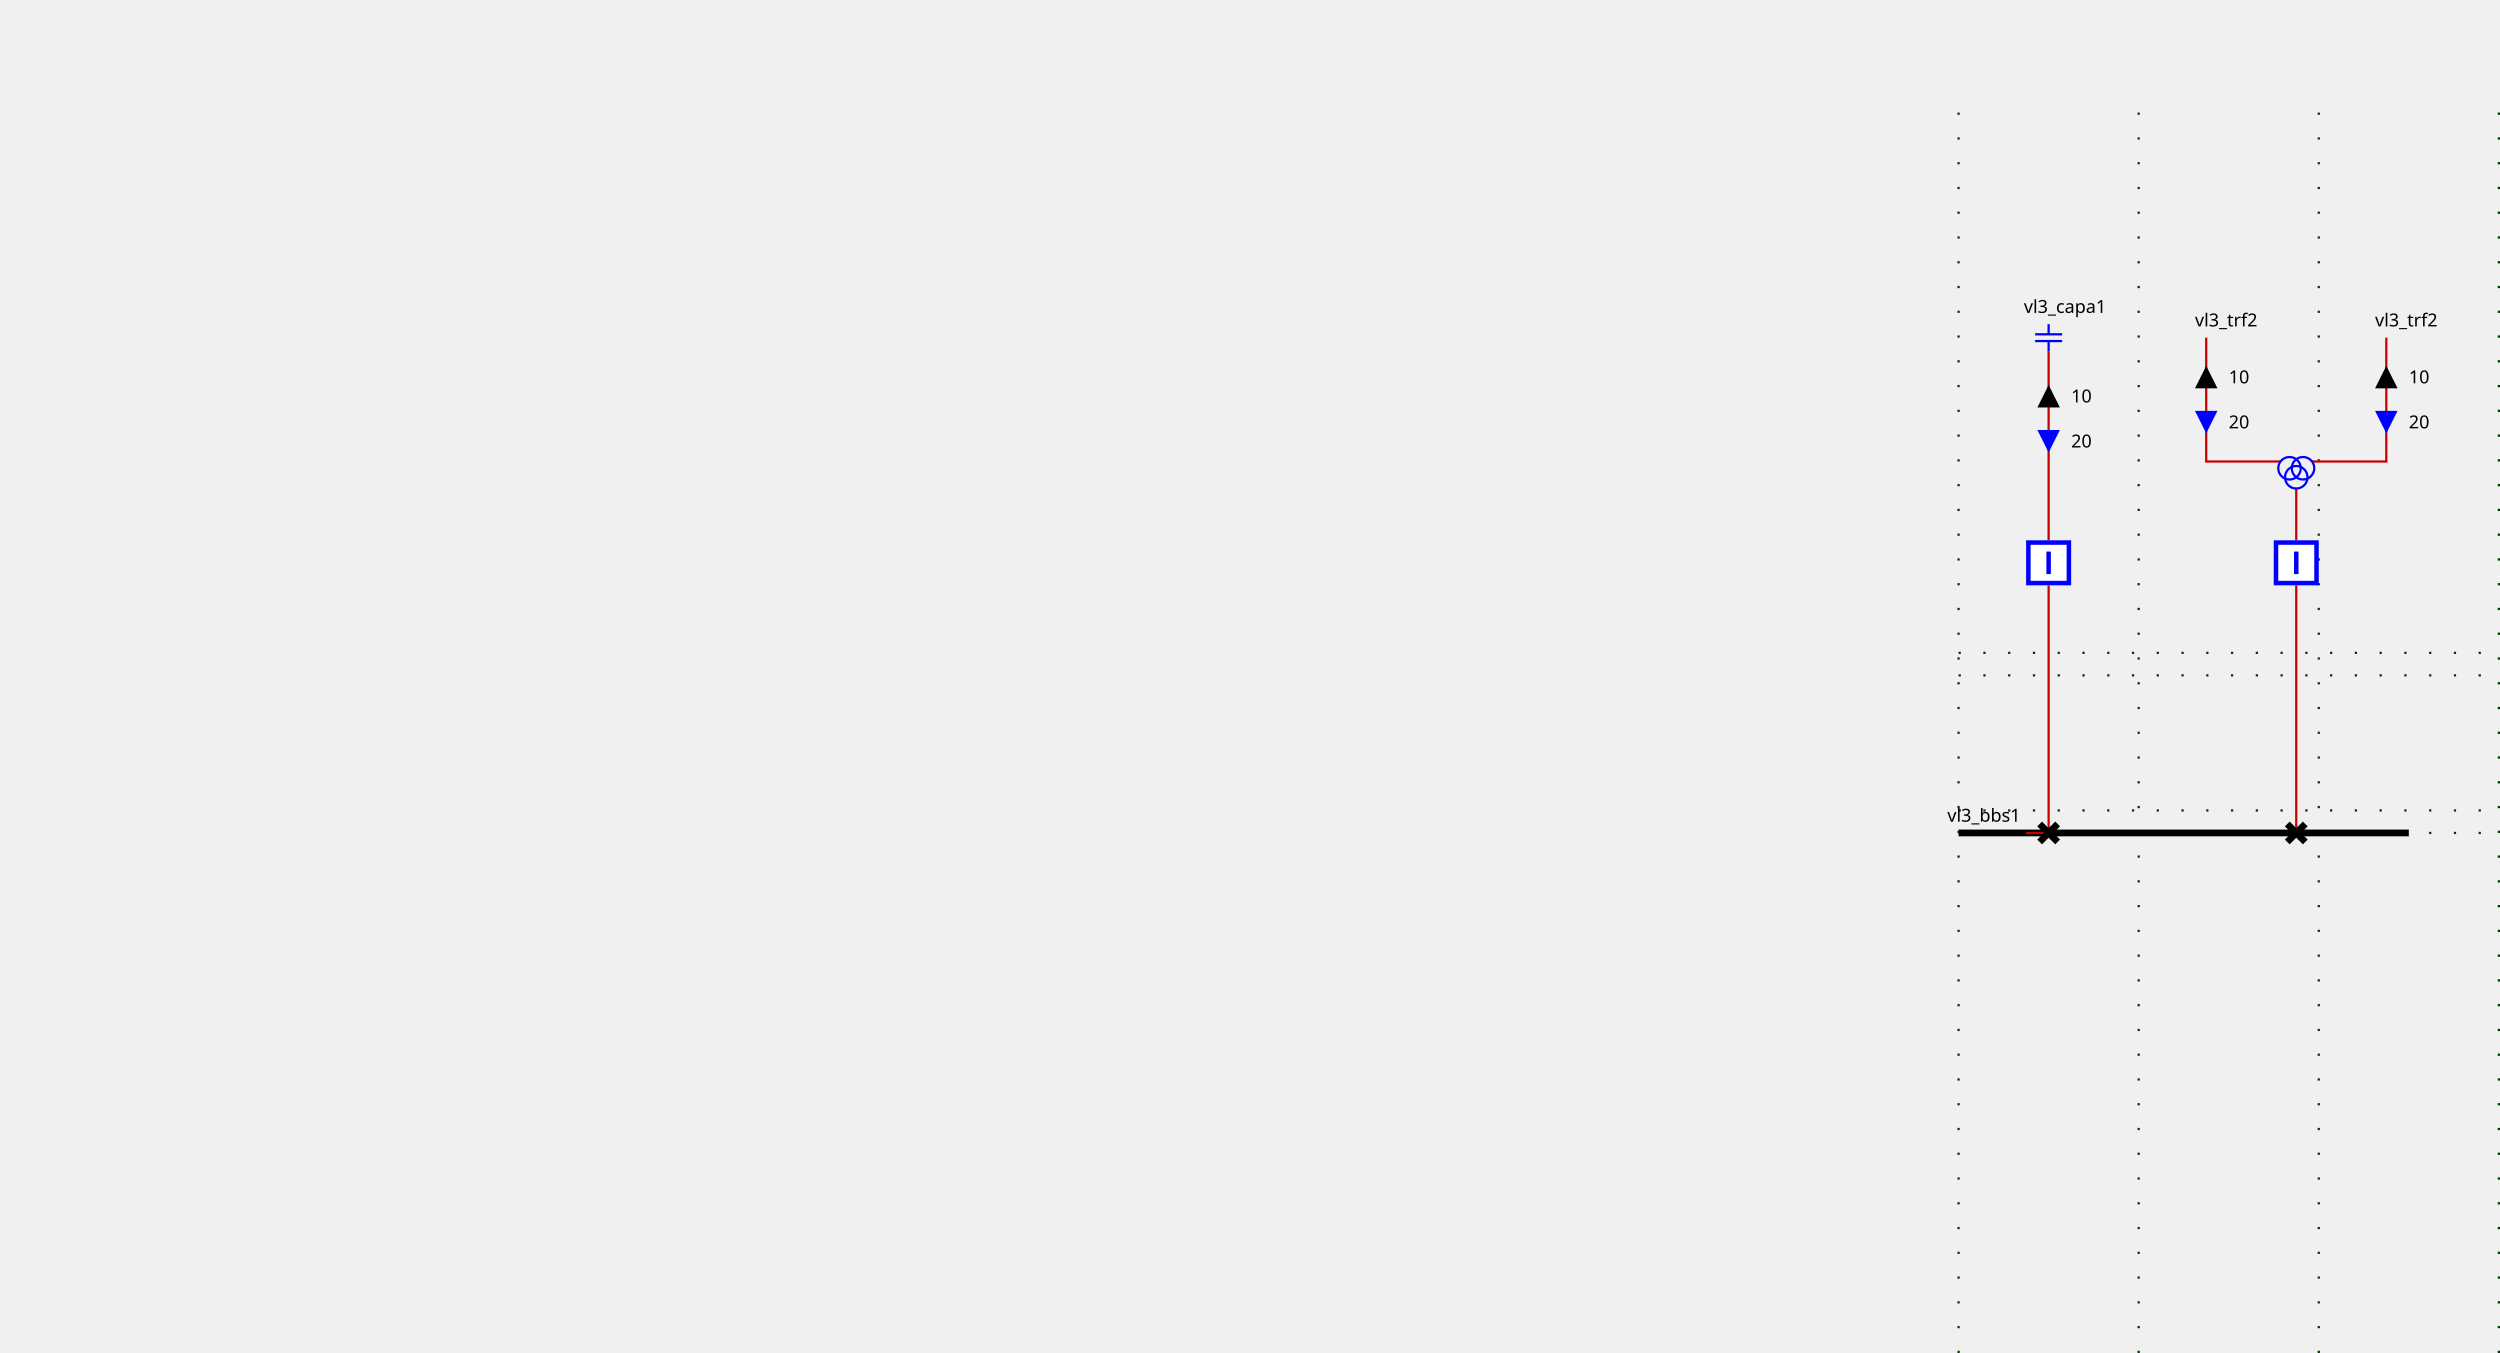
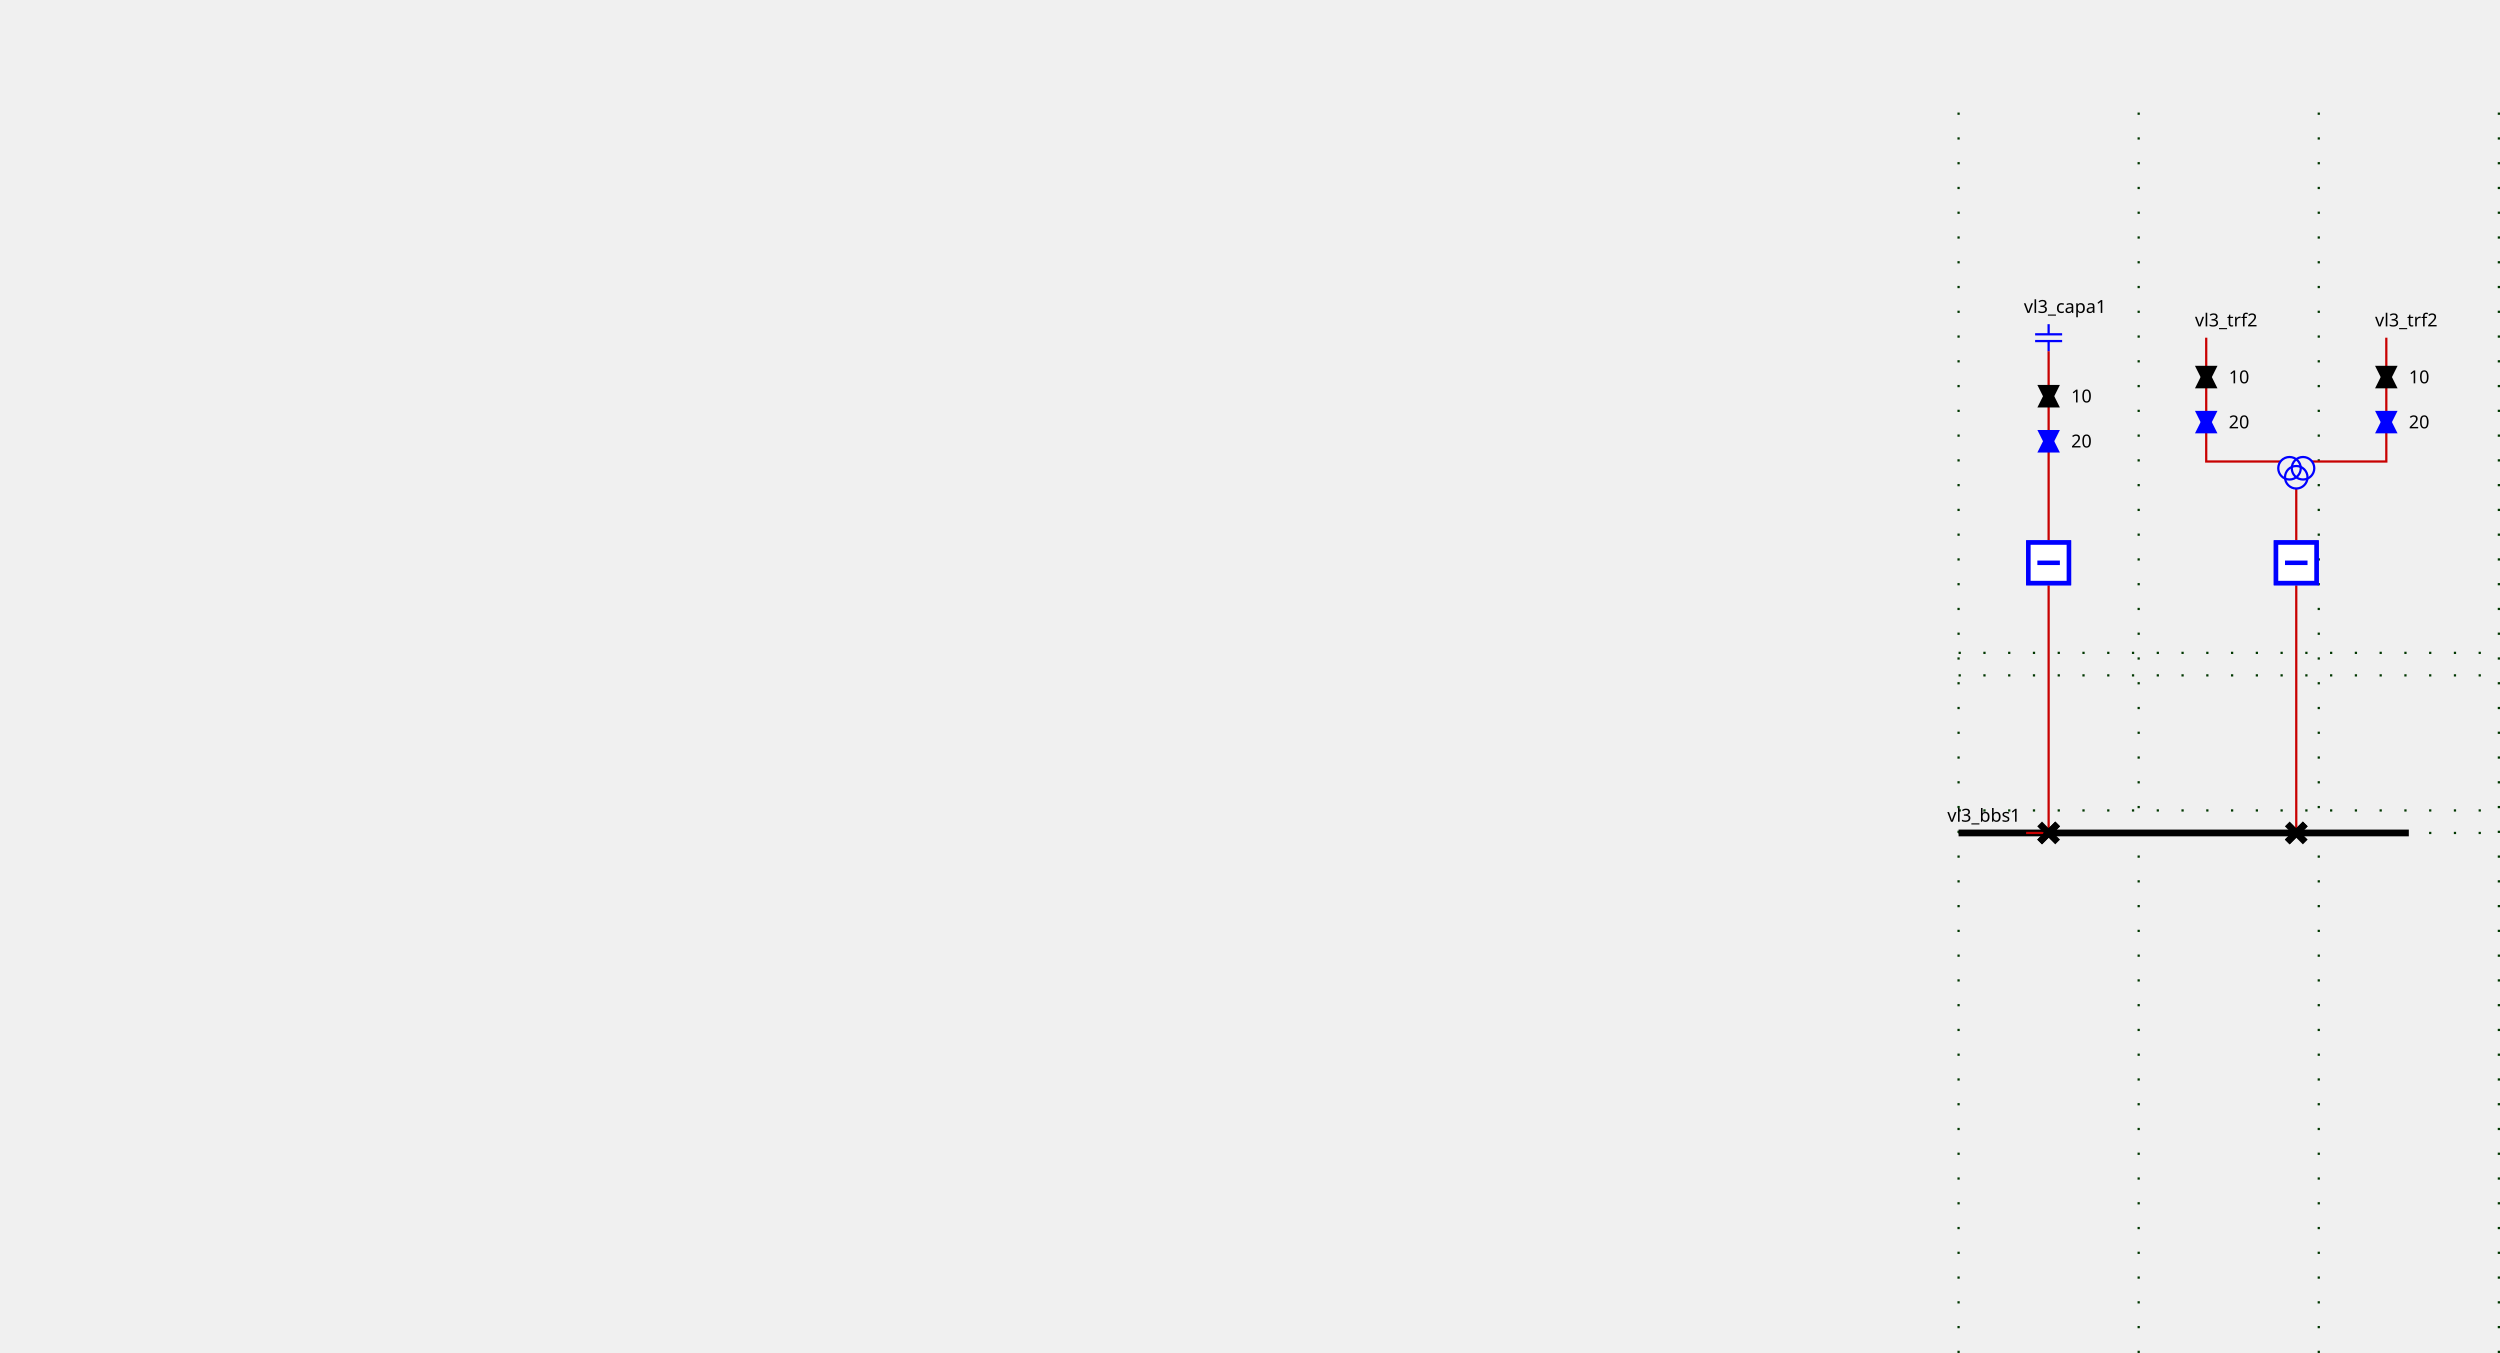
<svg xmlns="http://www.w3.org/2000/svg">
  <style>
.sld-up .sld-arrow-down {visibility: hidden}
.sld-down .sld-arrow-up {visibility: hidden}
.sld-closed .sld-sw-open {visibility: hidden}
.sld-open .sld-sw-closed {visibility: hidden}
.sld-hidden-node {visibility: hidden}
polyline {fill: none}
.sld-top-feeder .sld-label {dominant-baseline: auto}
.sld-bottom-feeder .sld-label {dominant-baseline: hanging}
.sld-arrow-p .sld-label {dominant-baseline: middle}
.sld-arrow-q .sld-label {dominant-baseline: middle}
.sld-constant-color {stroke: blue; fill: none}
.sld-wire.sld-constant-color {stroke: #c80000}
.sld-line.sld-constant-color {stroke: blue}
.sld-node.sld-constant-color {stroke: none; fill: black}
.sld-busbreaker-connection.sld-constant-color {stroke: black}
.sld-busbar-section.sld-constant-color {stroke: black}
.sld-disconnector.sld-constant-color {stroke: black}
.sld-label {stroke: none; fill: black}
.sld-busbar-section {stroke-width: 3}
.sld-breaker {stroke-width: 2; fill:white}
.sld-disconnector {stroke-width: 3}
.sld-busbreaker-connection {stroke-width: 4}
.sld-vsc {font-size: 7.43px}
.sld-grid {stroke: #003700; stroke-dasharray: 1,10}
.sld-arrow-p {fill:black}
.sld-arrow-q {fill:blue}
.sld-label {font: 8px "Verdana"}
.sld-graph-label {font: 12px "Verdana"}

</style>
  <g>
    <g class="sld-grid" id="GRID_vl3" transform="translate(20.0,50.0)">
      <line x1="850.0" x2="850.0" y1="0.0" y2="560.0" />
      <line x1="930.0" x2="930.0" y1="0.0" y2="560.0" />
      <line x1="1010.0" x2="1010.0" y1="0.0" y2="560.0" />
      <line x1="1090.0" x2="1090.0" y1="0.0" y2="560.0" />
      <line x1="850.0" x2="1090.0" y1="250.0" y2="250.0" />
      <line x1="850.0" x2="1090.0" y1="310.0" y2="310.0" />
      <line x1="850.0" x2="1090.0" y1="240.0" y2="240.0" />
      <line x1="850.0" x2="1090.0" y1="320.0" y2="320.0" />
    </g>
    <g class="sld-busbar-section sld-constant-color" id="idvl3_95_bbs1" transform="translate(870.0,370.0)">
      <line x1="0" x2="200.0" y1="0" y2="0" />
      <text class="sld-label" id="vl3_bbs1_NW_LABEL" transform="rotate(0,0,0)" x="-5.0" y="-5.0">vl3_bbs1</text>
    </g>
    <g class="sld-wire sld-constant-color" id="_95_vl3_95_vl3_95_capa1_95_vl3_95_bcapa1">
      <polyline points="910.0,156.0,910.0,240.0" />
    </g>
    <g class="sld-arrow-p sld-up" id="_95_vl3_95_vl3_95_capa1_95_vl3_95_bcapa1_ARROW1" transform="matrix(1.0,0.0,-0.0,1.0,905.0,171.0)">
-       <polygon class="sld-arrow-up" points="5,0 10,10 0,10" />
-       <polygon class="sld-arrow-down" points="0,0 10,0 5,10" />
+       <polygon class="arrow-down" points="0,0 10,0 5,10" />
+       <polygon class="arrow-up" points="5,0 10,10 0,10" />
      <text class="sld-label" transform="rotate(0,0,0)" x="15.0" y="5.0">10</text>
    </g>
    <g class="sld-arrow-q sld-down" id="_95_vl3_95_vl3_95_capa1_95_vl3_95_bcapa1_ARROW2" transform="matrix(1.0,0.0,-0.0,1.0,905.0,191.0)">
-       <polygon class="sld-arrow-up" points="5,0 10,10 0,10" />
-       <polygon class="sld-arrow-down" points="0,0 10,0 5,10" />
+       <polygon class="arrow-down" points="0,0 10,0 5,10" />
+       <polygon class="arrow-up" points="5,0 10,10 0,10" />
      <text class="sld-label" transform="rotate(0,0,0)" x="15.0" y="5.0">20</text>
    </g>
    <g class="sld-wire sld-constant-color" id="_95_vl3_95_vl3_95_bcapa1_95_vl3_95_dcapa1">
      <polyline points="910.0,260.0,910.0,370.0" />
    </g>
    <g class="sld-wire sld-constant-color" id="_95_vl3_95_vl3_95_dcapa1_95_vl3_95_bbs1">
      <polyline points="910.0,370.0,900.0,370.0" />
    </g>
    <g class="sld-wire sld-constant-color" id="_95_vl3_95_vl3_95_trf2_95_one_95_FICT_95_vl3_95_vl3_95_trf2">
      <polyline points="980.0,150.0,980.0,205.0,1013.0,205.0" />
    </g>
    <g class="sld-arrow-p sld-up" id="_95_vl3_95_vl3_95_trf2_95_one_95_FICT_95_vl3_95_vl3_95_trf2_ARROW1" transform="matrix(1.0,0.0,-0.0,1.0,975.0,162.5)">
-       <polygon class="sld-arrow-up" points="5,0 10,10 0,10" />
-       <polygon class="sld-arrow-down" points="0,0 10,0 5,10" />
+       <polygon class="arrow-down" points="0,0 10,0 5,10" />
+       <polygon class="arrow-up" points="5,0 10,10 0,10" />
      <text class="sld-label" transform="rotate(0,0,0)" x="15.0" y="5.0">10</text>
    </g>
    <g class="sld-arrow-q sld-down" id="_95_vl3_95_vl3_95_trf2_95_one_95_FICT_95_vl3_95_vl3_95_trf2_ARROW2" transform="matrix(1.0,0.0,-0.0,1.0,975.0,182.5)">
-       <polygon class="sld-arrow-up" points="5,0 10,10 0,10" />
-       <polygon class="sld-arrow-down" points="0,0 10,0 5,10" />
+       <polygon class="arrow-down" points="0,0 10,0 5,10" />
+       <polygon class="arrow-up" points="5,0 10,10 0,10" />
      <text class="sld-label" transform="rotate(0,0,0)" x="15.0" y="5.0">20</text>
    </g>
    <g class="sld-wire sld-constant-color" id="_95_vl3_95_vl3_95_trf2_95_two_95_FICT_95_vl3_95_vl3_95_trf2">
      <polyline points="1060.0,150.0,1060.0,205.0,1027.0,205.0" />
    </g>
    <g class="sld-arrow-p sld-up" id="_95_vl3_95_vl3_95_trf2_95_two_95_FICT_95_vl3_95_vl3_95_trf2_ARROW1" transform="matrix(1.0,0.0,-0.0,1.0,1055.0,162.5)">
-       <polygon class="sld-arrow-up" points="5,0 10,10 0,10" />
-       <polygon class="sld-arrow-down" points="0,0 10,0 5,10" />
+       <polygon class="arrow-down" points="0,0 10,0 5,10" />
+       <polygon class="arrow-up" points="5,0 10,10 0,10" />
      <text class="sld-label" transform="rotate(0,0,0)" x="15.0" y="5.0">10</text>
    </g>
    <g class="sld-arrow-q sld-down" id="_95_vl3_95_vl3_95_trf2_95_two_95_FICT_95_vl3_95_vl3_95_trf2_ARROW2" transform="matrix(1.0,0.0,-0.0,1.0,1055.0,182.5)">
-       <polygon class="sld-arrow-up" points="5,0 10,10 0,10" />
-       <polygon class="sld-arrow-down" points="0,0 10,0 5,10" />
+       <polygon class="arrow-down" points="0,0 10,0 5,10" />
+       <polygon class="arrow-up" points="5,0 10,10 0,10" />
      <text class="sld-label" transform="rotate(0,0,0)" x="15.0" y="5.0">20</text>
    </g>
    <g class="sld-wire sld-constant-color" id="_95_vl3_95_FICT_95_vl3_95_vl3_95_trf2_95_vl3_95_btrf2">
      <polyline points="1020.0,217.0,1020.0,240.0" />
    </g>
    <g class="sld-wire sld-constant-color" id="_95_vl3_95_vl3_95_btrf2_95_vl3_95_dtrf2">
      <polyline points="1020.0,260.0,1020.0,370.0" />
    </g>
    <g class="sld-wire sld-constant-color" id="_95_vl3_95_vl3_95_dtrf2_95_vl3_95_bbs1">
      <polyline points="1020.0,370.0,1020.0,370.0" />
    </g>
    <g class="sld-capacitor sld-constant-color" id="idvl3_95_capa1" transform="translate(904.0,144.0)">
      <line x1="6" x2="6" y1="0" y2="4.5" />
      <line x1="0" x2="12" y1="4.5" y2="4.5" />
      <line x1="0" x2="12" y1="7.5" y2="7.5" />
      <line x1="6" x2="6" y1="7.5" y2="12" />
      <text class="sld-label" id="vl3_capa1__LABEL" transform="rotate(0,0,0)" x="-5.0" y="-5.0">vl3_capa1</text>
    </g>
    <g class="sld-breaker sld-constant-color sld-closed" id="idvl3_95_bcapa1" transform="translate(900.0,240.0)">
-       <g class="sld-sw-closed">
-         <rect height="18" width="18" x="1" y="1" />
-         <line x1="10" x2="10" y1="5" y2="15" />
-       </g>
-       <g class="sld-sw-open">
-         <rect height="18" width="18" x="1" y="1" />
-         <line x1="5" x2="15" y1="10" y2="10" />
-       </g>
+       <path class="sw-closed" d="M1,1 V19 H19 V1z M10,5 V15" />
+       <path class="sw-open" d="M1,1 V19 H19 V1z M5,10 H15" />
    </g>
    <g class="sld-disconnector sld-constant-color sld-closed" id="idvl3_95_dcapa1" transform="translate(906.0,366.0)">
-       <g class="sld-sw-closed">
-         <line x1="0" x2="8" y1="0" y2="8" />
-         <line x1="8" x2="0" y1="0" y2="8" />
-       </g>
-       <g class="sld-sw-open">
-         <line x1="8" x2="0" y1="0" y2="8" />
-       </g>
+       <path class="sw-closed" d="M0,0 8,8 M8,0 0,8" />
+       <path class="sw-open" d="M8,0 0,8" />
    </g>
    <g class="sld-line sld-constant-color" id="idvl3_95_trf2_95_one" transform="translate(980.0,150.0)">
      <text class="sld-label" id="vl3_trf2_one__LABEL" transform="rotate(0,0,0)" x="-5.0" y="-5.0">vl3_trf2</text>
    </g>
    <g class="sld-line sld-constant-color" id="idvl3_95_trf2_95_two" transform="translate(1060.0,150.0)">
      <text class="sld-label" id="vl3_trf2_two__LABEL" transform="rotate(0,0,0)" x="-5.0" y="-5.0">vl3_trf2</text>
    </g>
    <g class="sld-three-wt sld-constant-color" id="idFICT_95_vl3_95_vl3_95_trf2" transform="translate(1012.0,203.0)">
-       <circle cx="5" cy="5" id="idFICT_95_vl3_95_vl3_95_trf2_THREE_WINDINGS_TRANSFORMER-WINDING1" r="5" />
-       <circle cx="11" cy="5" id="idFICT_95_vl3_95_vl3_95_trf2_THREE_WINDINGS_TRANSFORMER-WINDING2" r="5" />
-       <circle cx="8" cy="9" id="idFICT_95_vl3_95_vl3_95_trf2_THREE_WINDINGS_TRANSFORMER-WINDING3" r="5" />
+       <circle cx="5" cy="5" r="5" />
+       <circle cx="11" cy="5" r="5" />
+       <circle cx="8" cy="9" r="5" />
    </g>
    <g class="sld-breaker sld-constant-color sld-closed" id="idvl3_95_btrf2" transform="translate(1010.0,240.0)">
-       <g class="sld-sw-closed">
-         <rect height="18" width="18" x="1" y="1" />
-         <line x1="10" x2="10" y1="5" y2="15" />
-       </g>
-       <g class="sld-sw-open">
-         <rect height="18" width="18" x="1" y="1" />
-         <line x1="5" x2="15" y1="10" y2="10" />
-       </g>
+       <path class="sw-closed" d="M1,1 V19 H19 V1z M10,5 V15" />
+       <path class="sw-open" d="M1,1 V19 H19 V1z M5,10 H15" />
    </g>
    <g class="sld-disconnector sld-constant-color sld-closed" id="idvl3_95_dtrf2" transform="translate(1016.0,366.0)">
-       <g class="sld-sw-closed">
-         <line x1="0" x2="8" y1="0" y2="8" />
-         <line x1="8" x2="0" y1="0" y2="8" />
-       </g>
-       <g class="sld-sw-open">
-         <line x1="8" x2="0" y1="0" y2="8" />
-       </g>
+       <path class="sw-closed" d="M0,0 8,8 M8,0 0,8" />
+       <path class="sw-open" d="M8,0 0,8" />
    </g>
  </g>
</svg>
